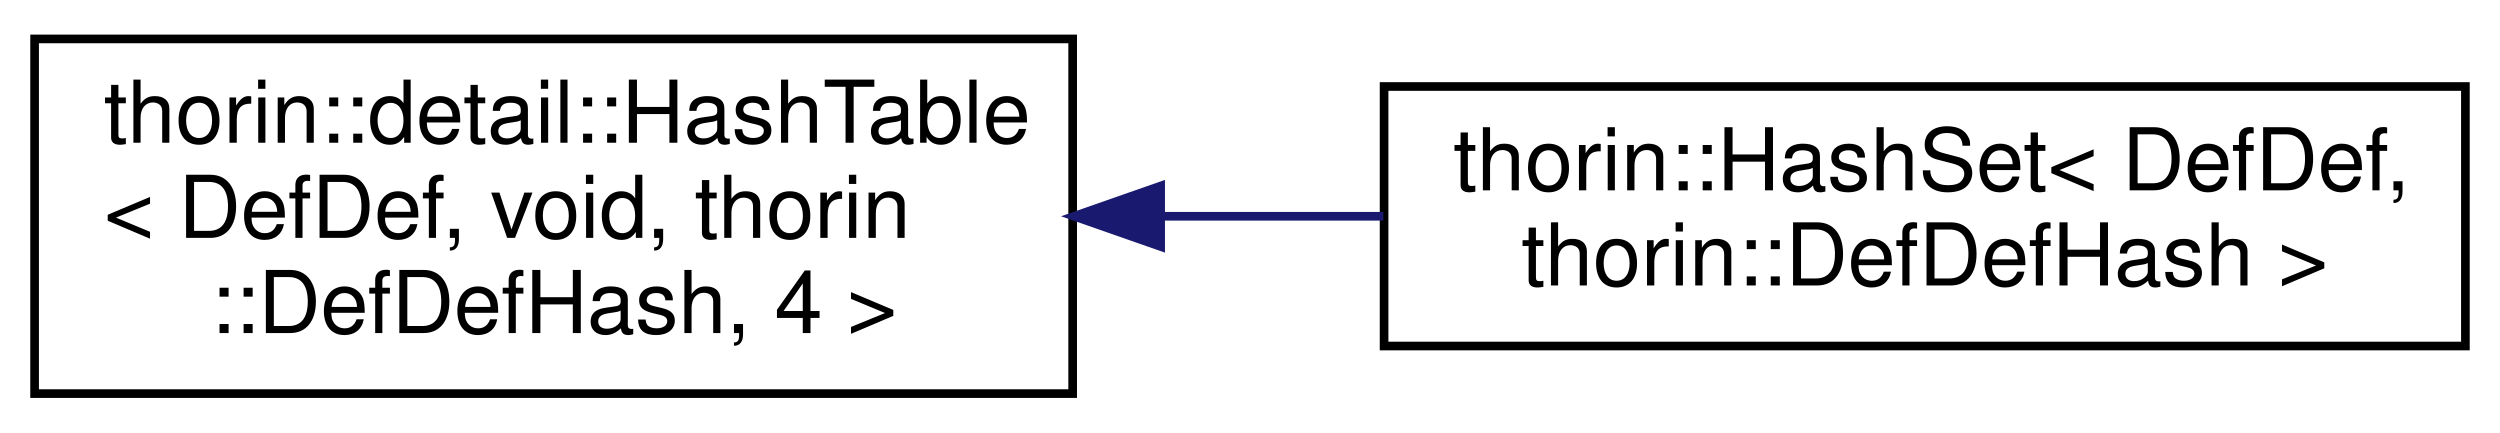
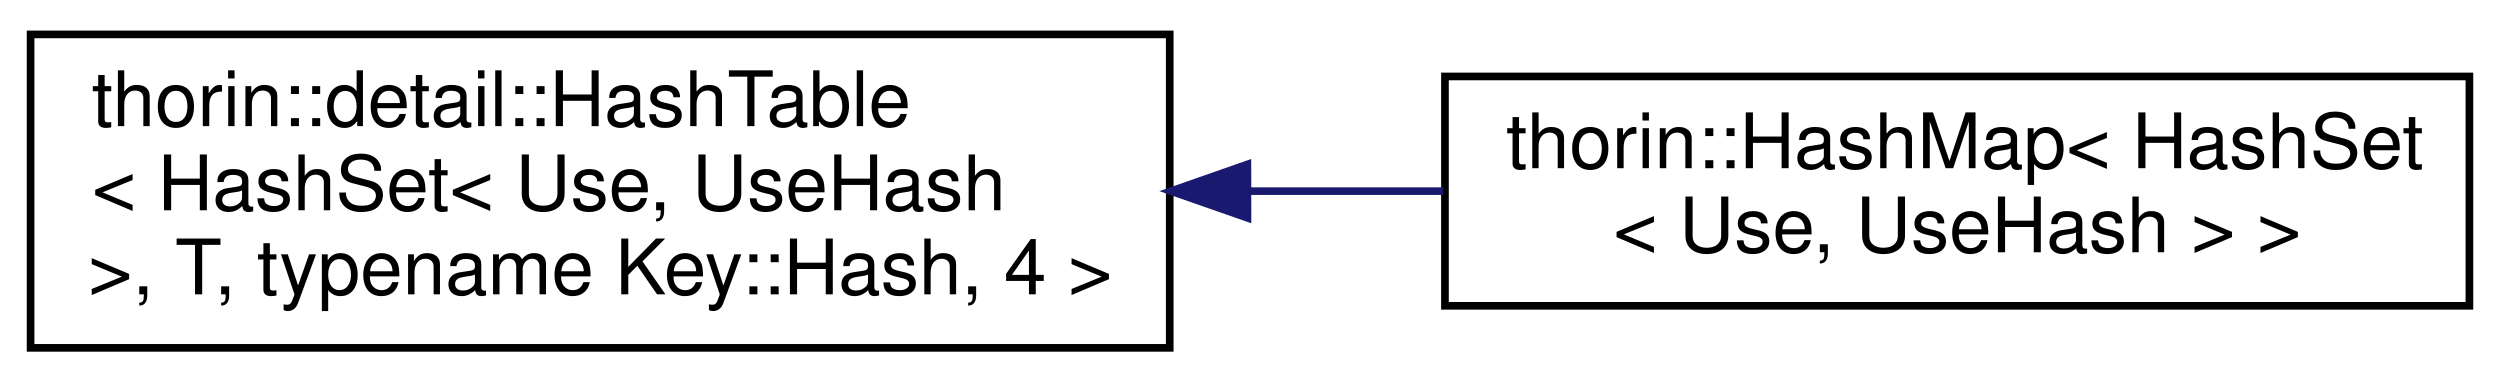
- <svg xmlns="http://www.w3.org/2000/svg" xmlns:xlink="http://www.w3.org/1999/xlink" width="289pt" height="50pt" viewBox="0.00 0.00 289.00 50.00">
+ <svg xmlns="http://www.w3.org/2000/svg" xmlns:xlink="http://www.w3.org/1999/xlink" width="327pt" height="50pt" viewBox="0.00 0.00 327.00 50.00">
  <g id="graph0" class="graph" transform="scale(1 1) rotate(0) translate(4 46)">
    <g id="node1" class="node">
      <g id="a_node1">
        <a xlink:href="classthorin_1_1detail_1_1HashTable.html" target="_top" xlink:title=" ">
-           <polygon fill="none" stroke="black" points="0,-0.5 0,-41.5 120,-41.5 120,-0.5 0,-0.5" />
+           <polygon fill="none" stroke="black" points="0,-0.5 0,-41.5 149,-41.5 149,-0.5 0,-0.5" />
          <text text-anchor="start" x="8" y="-29.5" font-family="Helvetica,sans-Serif" font-size="10.00">thorin::detail::HashTable</text>
-           <text text-anchor="start" x="8" y="-18.5" font-family="Helvetica,sans-Serif" font-size="10.00">&lt; DefDef, void, thorin</text>
-           <text text-anchor="middle" x="60" y="-7.5" font-family="Helvetica,sans-Serif" font-size="10.00">::DefDefHash, 4 &gt;</text>
+           <text text-anchor="start" x="8" y="-18.5" font-family="Helvetica,sans-Serif" font-size="10.00">&lt; HashSet&lt; Use, UseHash</text>
+           <text text-anchor="middle" x="74.5" y="-7.5" font-family="Helvetica,sans-Serif" font-size="10.00"> &gt;, T, typename Key::Hash, 4 &gt;</text>
        </a>
      </g>
    </g>
    <g id="node2" class="node">
      <g id="a_node2">
-         <a xlink:href="classthorin_1_1HashSet.html" target="_top" xlink:title=" ">
-           <polygon fill="none" stroke="black" points="156,-6 156,-36 281,-36 281,-6 156,-6" />
-           <text text-anchor="start" x="164" y="-24" font-family="Helvetica,sans-Serif" font-size="10.00">thorin::HashSet&lt; DefDef,</text>
-           <text text-anchor="middle" x="218.5" y="-13" font-family="Helvetica,sans-Serif" font-size="10.00"> thorin::DefDefHash &gt;</text>
+         <a xlink:href="classthorin_1_1HashMap.html" target="_top" xlink:title=" ">
+           <polygon fill="none" stroke="black" points="185,-6 185,-36 319,-36 319,-6 185,-6" />
+           <text text-anchor="start" x="193" y="-24" font-family="Helvetica,sans-Serif" font-size="10.00">thorin::HashMap&lt; HashSet</text>
+           <text text-anchor="middle" x="252" y="-13" font-family="Helvetica,sans-Serif" font-size="10.00">&lt; Use, UseHash &gt; &gt;</text>
        </a>
      </g>
    </g>
    <g id="edge1" class="edge">
-       <path fill="none" stroke="midnightblue" d="M130.42,-21C138.91,-21 147.54,-21 155.91,-21" />
-       <polygon fill="midnightblue" stroke="midnightblue" points="130.17,-17.5 120.17,-21 130.17,-24.5 130.17,-17.5" />
+       <path fill="none" stroke="midnightblue" d="M159.2,-21C167.79,-21 176.42,-21 184.78,-21" />
+       <polygon fill="midnightblue" stroke="midnightblue" points="159.17,-17.5 149.16,-21 159.16,-24.5 159.17,-17.5" />
    </g>
  </g>
</svg>
